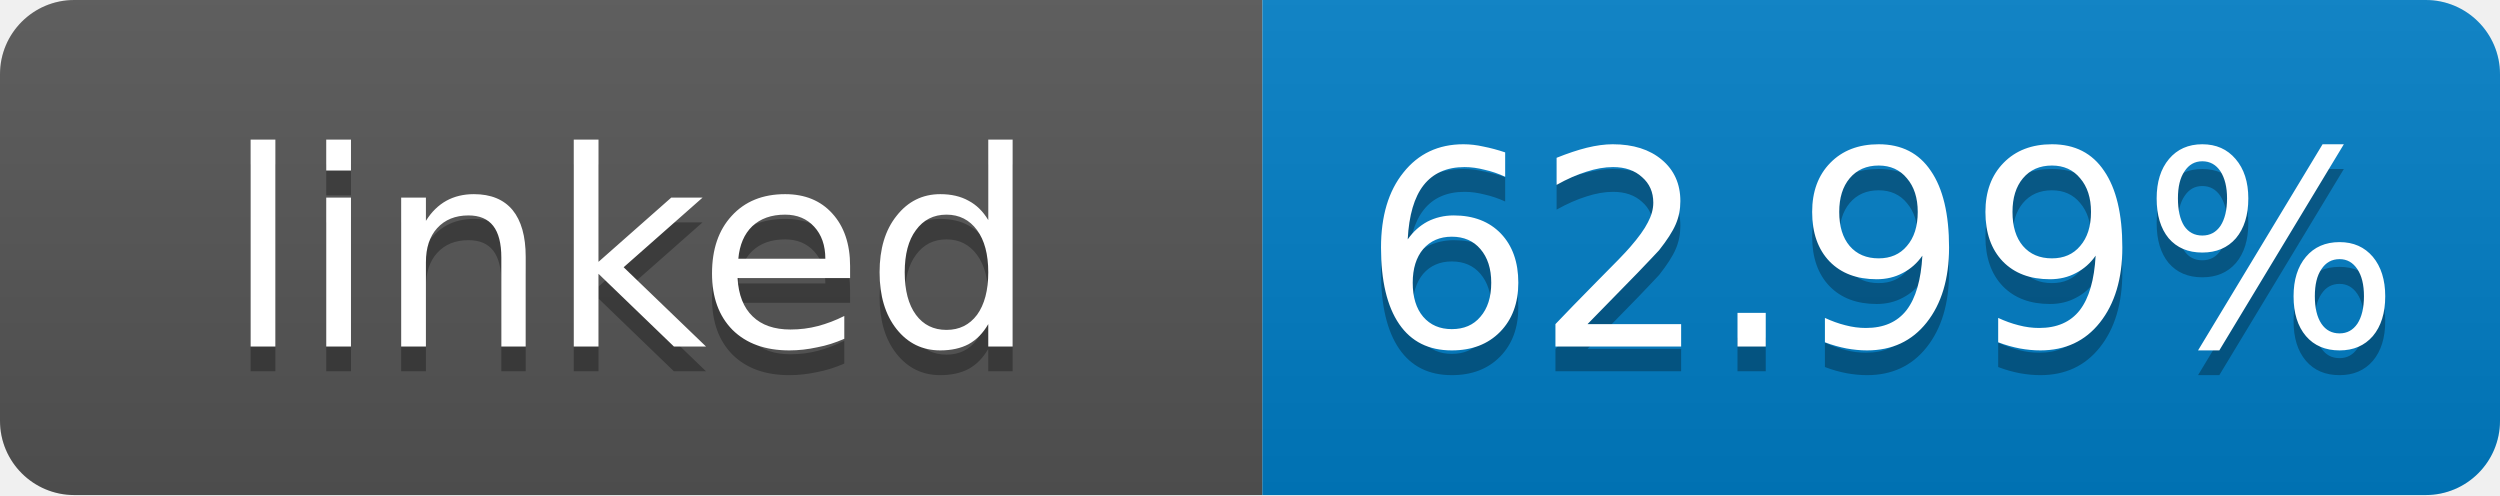
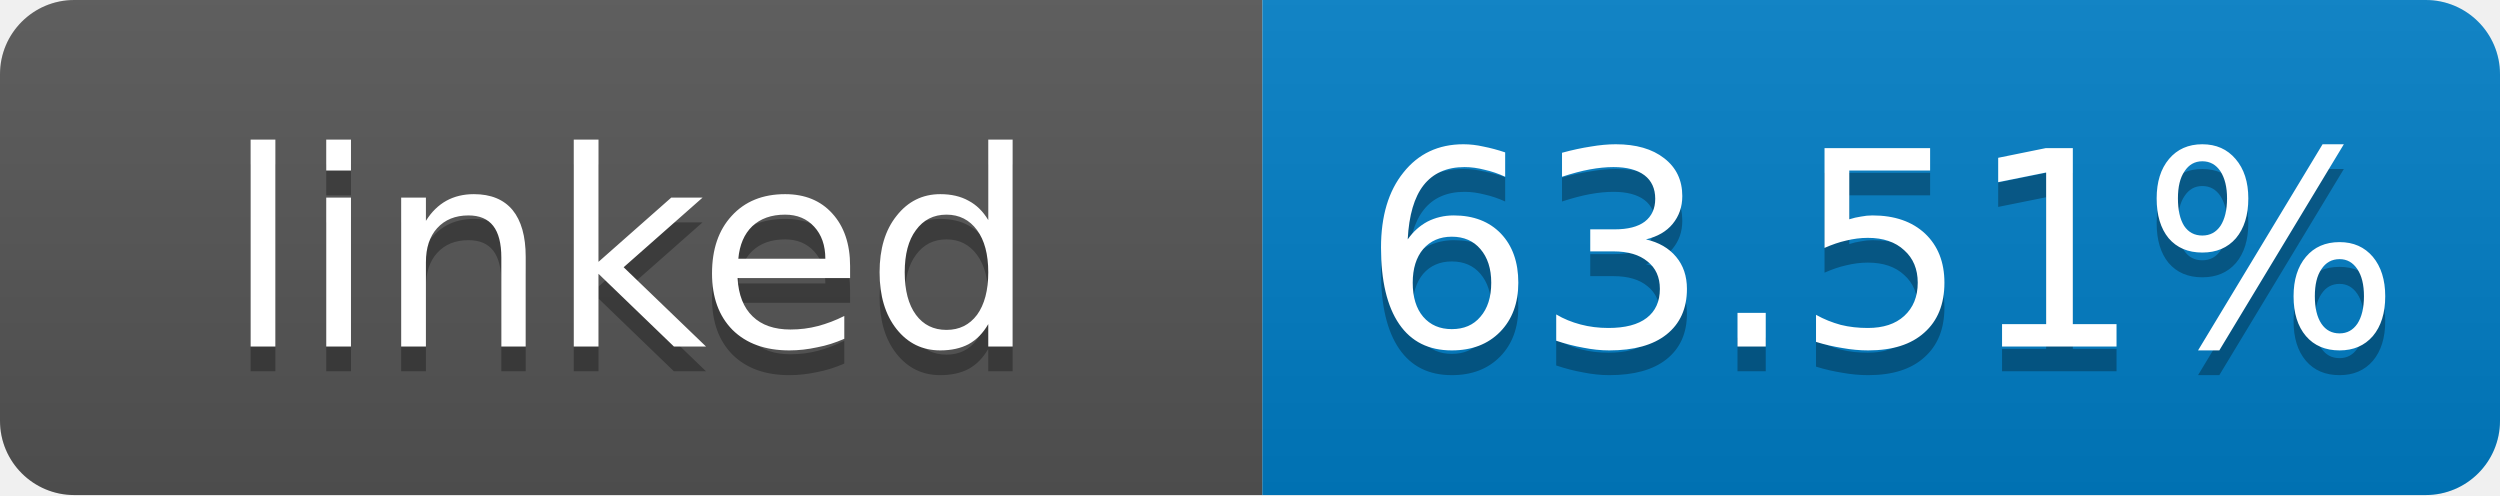
- <svg xmlns="http://www.w3.org/2000/svg" width="101" height="20" role="img" aria-label="linked: 62.99%">
+ <svg xmlns="http://www.w3.org/2000/svg" width="101" height="20" role="img" aria-label="linked: 63.51%">
  <linearGradient id="s" x2="0" y2="100%">
    <stop offset="0" stop-color="#bbb" stop-opacity=".1" />
    <stop offset="1" stop-opacity=".1" />
  </linearGradient>
  <clipPath id="r">
    <rect width="101" height="20" rx="3" fill="#fff" />
  </clipPath>
  <g clip-path="url(#r)">
    <rect width="51" height="20" fill="#555" />
    <rect x="51" width="50" height="20" fill="#007ec6" />
    <rect width="101" height="20" fill="url(#s)" />
  </g>
  <g fill="#fff" text-anchor="middle" font-family="Verdana,Geneva,DejaVu Sans,sans-serif" font-size="11">
    <text x="25.5" y="15" fill="#010101" fill-opacity=".3">linked</text>
    <text x="25.5" y="14">linked</text>
-     <text x="76" y="15" fill="#010101" fill-opacity=".3">62.99%</text>
-     <text x="76" y="14">62.99%</text>
+     <text x="76" y="15" fill="#010101" fill-opacity=".3">63.51%</text>
+     <text x="76" y="14">63.51%</text>
  </g>
</svg>
